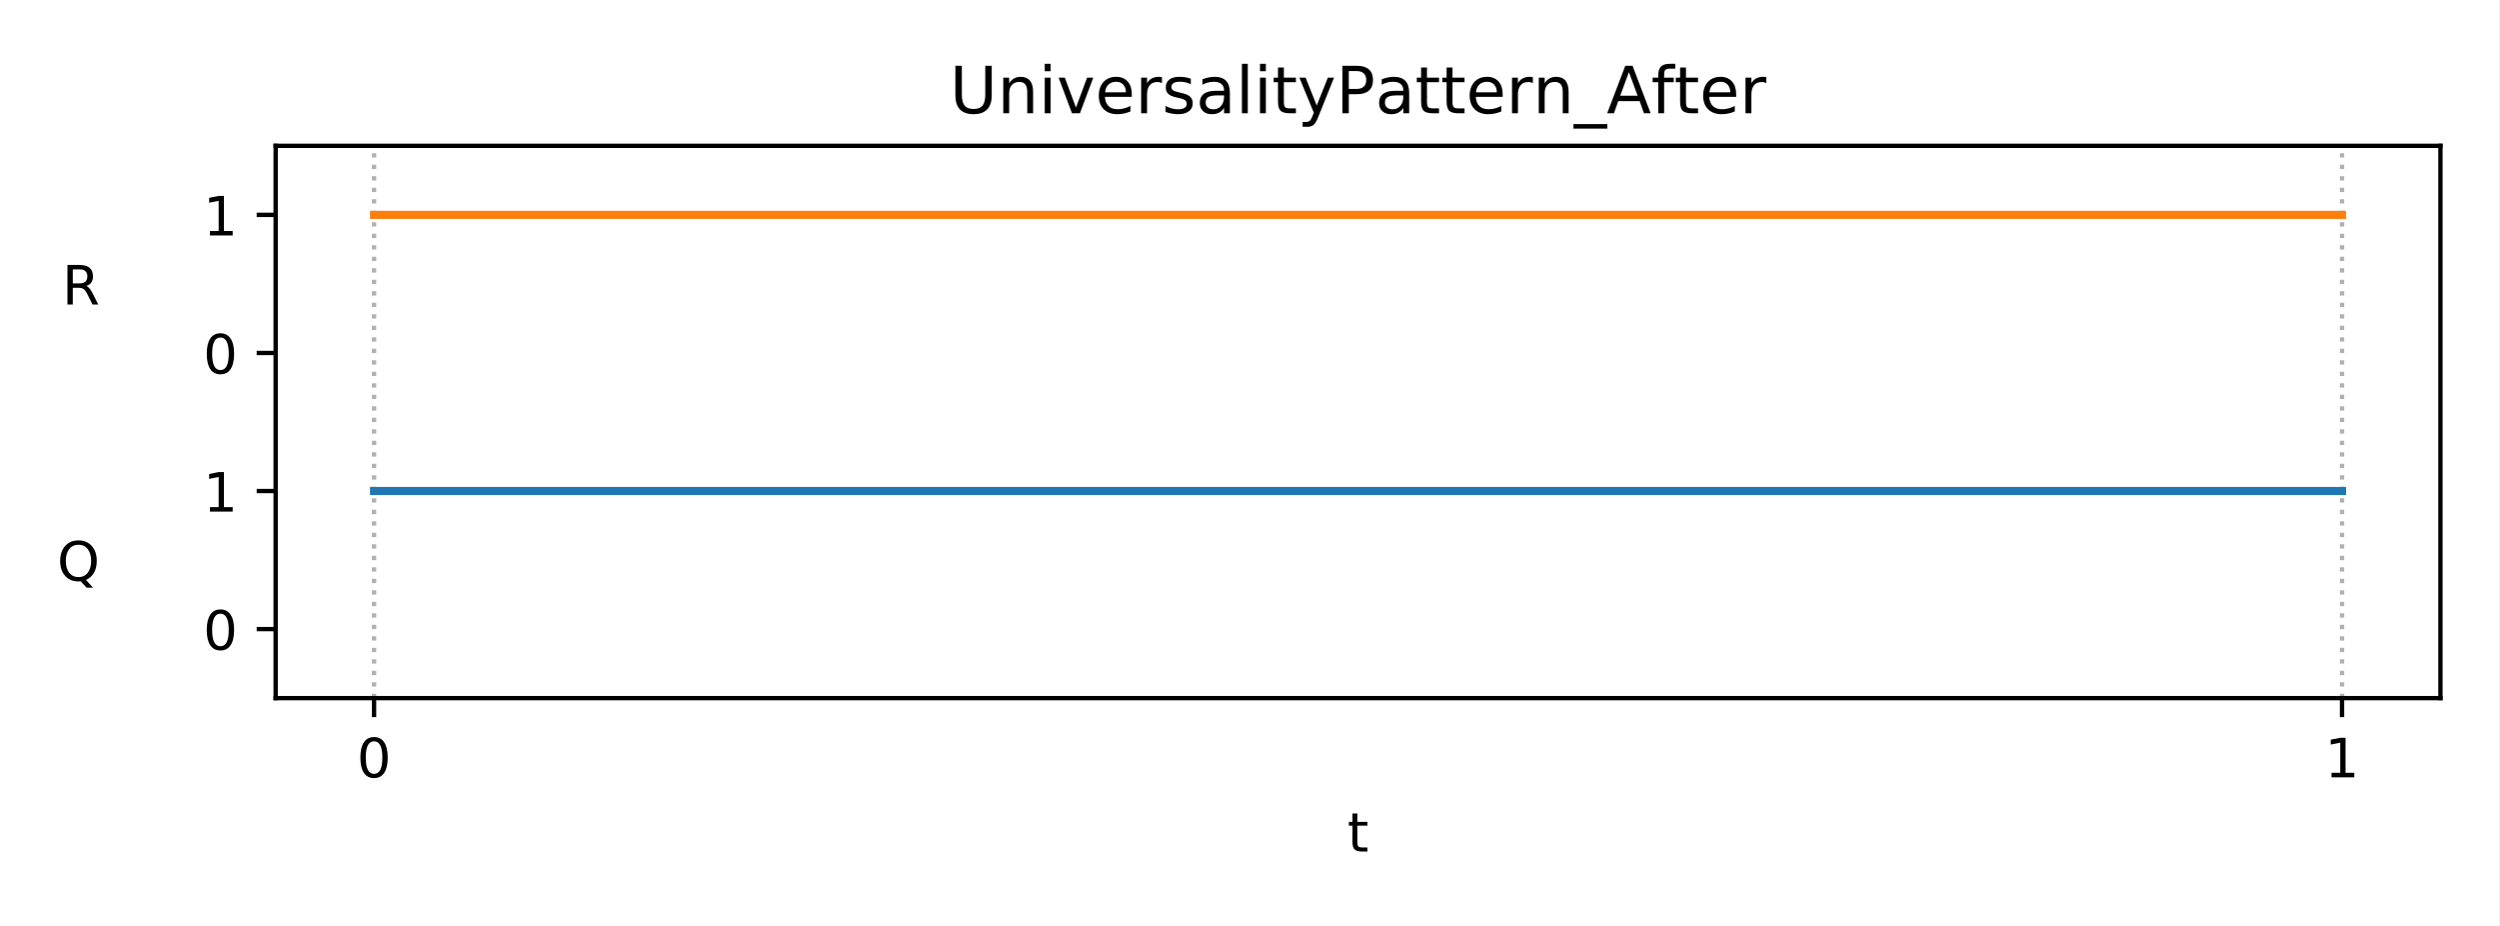
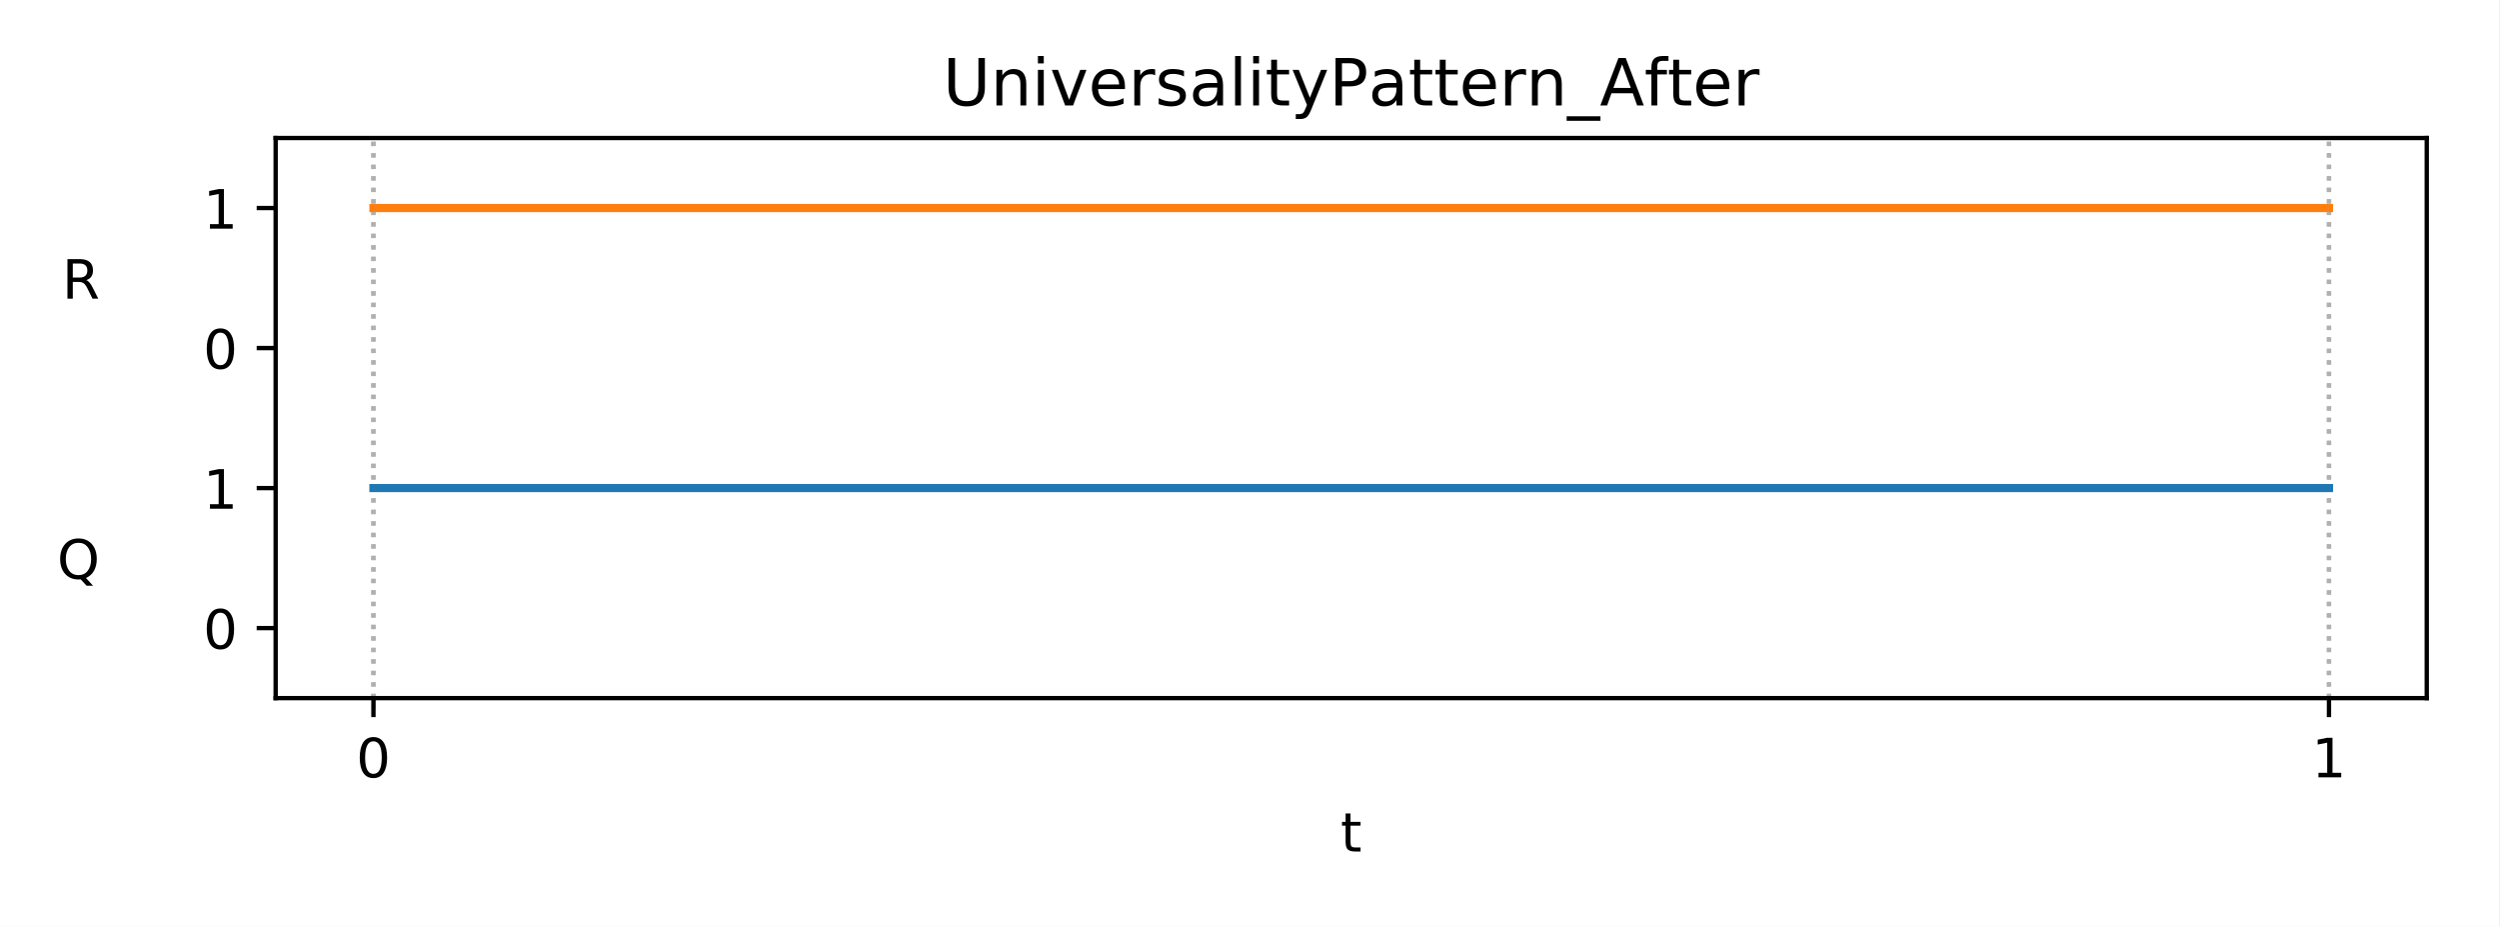
<svg xmlns="http://www.w3.org/2000/svg" xmlns:xlink="http://www.w3.org/1999/xlink" height="170.64pt" version="1.1" viewBox="0 0 460.8 170.64" width="460.8pt">
  <defs>
    <style type="text/css">
*{stroke-linecap:butt;stroke-linejoin:round;}
  </style>
  </defs>
  <g id="figure_1">
    <g id="patch_1">
      <path d="M 0 170.64  L 460.8 170.64  L 460.8 0  L 0 0  z " style="fill:#ffffff;" />
    </g>
    <g id="axes_1">
      <g id="patch_2">
-         <path d="M 50.83 128.68  L 450 128.68  L 450 26.88  L 50.83 26.88  z " style="fill:#ffffff;" />
+         <path d="M 50.83 128.68  L 447.48 128.68  L 447.48 25.44  L 50.83 25.44  z " style="fill:#ffffff;" />
      </g>
      <g id="matplotlib.axis_1">
        <g id="xtick_1">
          <g id="line2d_1">
-             <path clip-path="url(#p1591ab7d3b)" d="M 68.974 128.68  L 68.974 26.88  " style="fill:none;stroke:#b0b0b0;stroke-dasharray:0.8,1.32;stroke-dashoffset:0;stroke-width:0.8;" />
+             <path clip-path="url(#p978181d313)" d="M 68.86 128.68  L 68.86 25.44  " style="fill:none;stroke:#b0b0b0;stroke-dasharray:0.8,1.32;stroke-dashoffset:0;stroke-width:0.8;" />
          </g>
          <g id="line2d_2">
            <defs>
-               <path d="M 0 0  L 0 3.5  " id="m97bb3bc2ab" style="stroke:#000000;stroke-width:0.8;" />
-             </defs>
-             <g>
-               <use style="stroke:#000000;stroke-width:0.8;" x="68.974" xlink:href="#m97bb3bc2ab" y="128.68" />
+               <path d="M 0 0  L 0 3.5  " id="m4093c5c640" style="stroke:#000000;stroke-width:0.8;" />
+             </defs>
+             <g>
+               <use style="stroke:#000000;stroke-width:0.8;" x="68.86" xlink:href="#m4093c5c640" y="128.68" />
            </g>
          </g>
          <g id="text_1">
            <defs>
              <path d="M 31.781 66.406  Q 24.172 66.406 20.328 58.906  Q 16.5 51.422 16.5 36.375  Q 16.5 21.391 20.328 13.891  Q 24.172 6.391 31.781 6.391  Q 39.453 6.391 43.281 13.891  Q 47.125 21.391 47.125 36.375  Q 47.125 51.422 43.281 58.906  Q 39.453 66.406 31.781 66.406  z M 31.781 74.219  Q 44.047 74.219 50.516 64.516  Q 56.984 54.828 56.984 36.375  Q 56.984 17.969 50.516 8.266  Q 44.047 -1.422 31.781 -1.422  Q 19.531 -1.422 13.062 8.266  Q 6.594 17.969 6.594 36.375  Q 6.594 54.828 13.062 64.516  Q 19.531 74.219 31.781 74.219  z " id="DejaVuSans-48" />
            </defs>
-             <g transform="translate(65.79284 143.2784)scale(0.1 -0.1)">
+             <g transform="translate(65.6783 143.2784)scale(0.1 -0.1)">
              <use xlink:href="#DejaVuSans-48" />
            </g>
          </g>
        </g>
        <g id="xtick_2">
          <g id="line2d_3">
-             <path clip-path="url(#p1591ab7d3b)" d="M 431.856 128.68  L 431.856 26.88  " style="fill:none;stroke:#b0b0b0;stroke-dasharray:0.8,1.32;stroke-dashoffset:0;stroke-width:0.8;" />
+             <path clip-path="url(#p978181d313)" d="M 429.45 128.68  L 429.45 25.44  " style="fill:none;stroke:#b0b0b0;stroke-dasharray:0.8,1.32;stroke-dashoffset:0;stroke-width:0.8;" />
          </g>
          <g id="line2d_4">
            <g>
-               <use style="stroke:#000000;stroke-width:0.8;" x="431.856" xlink:href="#m97bb3bc2ab" y="128.68" />
+               <use style="stroke:#000000;stroke-width:0.8;" x="429.45" xlink:href="#m4093c5c640" y="128.68" />
            </g>
          </g>
          <g id="text_2">
            <defs>
              <path d="M 12.406 8.297  L 28.516 8.297  L 28.516 63.922  L 10.984 60.406  L 10.984 69.391  L 28.422 72.906  L 38.281 72.906  L 38.281 8.297  L 54.391 8.297  L 54.391 0  L 12.406 0  z " id="DejaVuSans-49" />
            </defs>
-             <g transform="translate(428.6747 143.2784)scale(0.1 -0.1)">
+             <g transform="translate(426.2692 143.2784)scale(0.1 -0.1)">
              <use xlink:href="#DejaVuSans-49" />
+             </g>
+           </g>
+         </g>
+         <g id="xtick_3">
+           <g id="line2d_5">
+             <path clip-path="url(#p978181d313)" d="M 68.86 128.68  L 68.86 25.44  " style="fill:none;stroke:#b0b0b0;stroke-dasharray:0.8,1.32;stroke-dashoffset:0;stroke-width:0.8;" />
+           </g>
+           <g id="line2d_6">
+             <defs>
+               <path d="M 0 0  L 0 2  " id="m045f3592b2" style="stroke:#000000;stroke-width:0.6;" />
+             </defs>
+             <g>
+               <use style="stroke:#000000;stroke-width:0.6;" x="68.86" xlink:href="#m045f3592b2" y="128.68" />
+             </g>
+           </g>
+         </g>
+         <g id="xtick_4">
+           <g id="line2d_7">
+             <path clip-path="url(#p978181d313)" d="M 429.45 128.68  L 429.45 25.44  " style="fill:none;stroke:#b0b0b0;stroke-dasharray:0.8,1.32;stroke-dashoffset:0;stroke-width:0.8;" />
+           </g>
+           <g id="line2d_8">
+             <g>
+               <use style="stroke:#000000;stroke-width:0.6;" x="429.45" xlink:href="#m045f3592b2" y="128.68" />
            </g>
          </g>
        </g>
        <g id="text_3">
          <defs>
            <path d="M 18.312 70.219  L 18.312 54.688  L 36.812 54.688  L 36.812 47.703  L 18.312 47.703  L 18.312 18.016  Q 18.312 11.328 20.141 9.422  Q 21.969 7.516 27.594 7.516  L 36.812 7.516  L 36.812 0  L 27.594 0  Q 17.188 0 13.234 3.875  Q 9.281 7.766 9.281 18.016  L 9.281 47.703  L 2.688 47.703  L 2.688 54.688  L 9.281 54.688  L 9.281 70.219  z " id="DejaVuSans-116" />
          </defs>
-           <g transform="translate(248.4548 156.9566)scale(0.1 -0.1)">
+           <g transform="translate(247.1948 156.9566)scale(0.1 -0.1)">
            <use xlink:href="#DejaVuSans-116" />
          </g>
        </g>
      </g>
      <g id="matplotlib.axis_2">
        <g id="ytick_1">
-           <g id="line2d_5">
-             <defs>
-               <path d="M 0 0  L -3.5 0  " id="m839696e917" style="stroke:#000000;stroke-width:0.8;" />
-             </defs>
-             <g>
-               <use style="stroke:#000000;stroke-width:0.8;" x="50.83" xlink:href="#m839696e917" y="115.955" />
+           <g id="line2d_9">
+             <defs>
+               <path d="M 0 0  L -3.5 0  " id="m95a83b5b03" style="stroke:#000000;stroke-width:0.8;" />
+             </defs>
+             <g>
+               <use style="stroke:#000000;stroke-width:0.8;" x="50.83" xlink:href="#m95a83b5b03" y="115.775" />
            </g>
          </g>
          <g id="text_4">
-             <g transform="translate(37.4675 119.7542)scale(0.1 -0.1)">
+             <g transform="translate(37.4675 119.5742)scale(0.1 -0.1)">
              <use xlink:href="#DejaVuSans-48" />
            </g>
          </g>
        </g>
        <g id="ytick_2">
          <g id="text_5">
            <defs>
              <path d="M 39.406 66.219  Q 28.656 66.219 22.328 58.203  Q 16.016 50.203 16.016 36.375  Q 16.016 22.609 22.328 14.594  Q 28.656 6.594 39.406 6.594  Q 50.141 6.594 56.422 14.594  Q 62.703 22.609 62.703 36.375  Q 62.703 50.203 56.422 58.203  Q 50.141 66.219 39.406 66.219  z M 53.219 1.312  L 66.219 -12.891  L 54.297 -12.891  L 43.5 -1.219  Q 41.891 -1.312 41.031 -1.359  Q 40.188 -1.422 39.406 -1.422  Q 24.031 -1.422 14.812 8.859  Q 5.609 19.141 5.609 36.375  Q 5.609 53.656 14.812 63.938  Q 24.031 74.219 39.406 74.219  Q 54.734 74.219 63.906 63.938  Q 73.094 53.656 73.094 36.375  Q 73.094 23.688 67.984 14.641  Q 62.891 5.609 53.219 1.312  z " id="DejaVuSans-81" />
              <path id="DejaVuSans-32" />
            </defs>
-             <g transform="translate(10.53313 107.0292)scale(0.1 -0.1)">
+             <g transform="translate(10.53313 106.6692)scale(0.1 -0.1)">
              <use xlink:href="#DejaVuSans-81" />
              <use x="78.711" xlink:href="#DejaVuSans-32" />
              <use x="110.498" xlink:href="#DejaVuSans-32" />
              <use x="142.285" xlink:href="#DejaVuSans-32" />
              <use x="174.072" xlink:href="#DejaVuSans-32" />
              <use x="205.859" xlink:href="#DejaVuSans-32" />
              <use x="237.646" xlink:href="#DejaVuSans-32" />
              <use x="269.434" xlink:href="#DejaVuSans-32" />
              <use x="301.221" xlink:href="#DejaVuSans-32" />
            </g>
          </g>
        </g>
        <g id="ytick_3">
-           <g id="line2d_6">
-             <g>
-               <use style="stroke:#000000;stroke-width:0.8;" x="50.83" xlink:href="#m839696e917" y="90.505" />
+           <g id="line2d_10">
+             <g>
+               <use style="stroke:#000000;stroke-width:0.8;" x="50.83" xlink:href="#m95a83b5b03" y="89.965" />
            </g>
          </g>
          <g id="text_6">
-             <g transform="translate(37.4675 94.30422)scale(0.1 -0.1)">
+             <g transform="translate(37.4675 93.76422)scale(0.1 -0.1)">
              <use xlink:href="#DejaVuSans-49" />
            </g>
          </g>
        </g>
        <g id="ytick_4">
-           <g id="line2d_7">
-             <g>
-               <use style="stroke:#000000;stroke-width:0.8;" x="50.83" xlink:href="#m839696e917" y="65.055" />
+           <g id="line2d_11">
+             <g>
+               <use style="stroke:#000000;stroke-width:0.8;" x="50.83" xlink:href="#m95a83b5b03" y="64.155" />
            </g>
          </g>
          <g id="text_7">
-             <g transform="translate(37.4675 68.85422)scale(0.1 -0.1)">
+             <g transform="translate(37.4675 67.95422)scale(0.1 -0.1)">
              <use xlink:href="#DejaVuSans-48" />
            </g>
          </g>
        </g>
        <g id="ytick_5">
          <g id="text_8">
            <defs>
              <path d="M 44.391 34.188  Q 47.562 33.109 50.562 29.594  Q 53.562 26.078 56.594 19.922  L 66.609 0  L 56 0  L 46.688 18.703  Q 43.062 26.031 39.672 28.422  Q 36.281 30.812 30.422 30.812  L 19.672 30.812  L 19.672 0  L 9.812 0  L 9.812 72.906  L 32.078 72.906  Q 44.578 72.906 50.734 67.672  Q 56.891 62.453 56.891 51.906  Q 56.891 45.016 53.688 40.469  Q 50.484 35.938 44.391 34.188  z M 19.672 64.797  L 19.672 38.922  L 32.078 38.922  Q 39.203 38.922 42.844 42.219  Q 46.484 45.516 46.484 51.906  Q 46.484 58.297 42.844 61.547  Q 39.203 64.797 32.078 64.797  z " id="DejaVuSans-82" />
            </defs>
-             <g transform="translate(11.45656 56.12922)scale(0.1 -0.1)">
+             <g transform="translate(11.45656 55.04922)scale(0.1 -0.1)">
              <use xlink:href="#DejaVuSans-82" />
              <use x="69.482" xlink:href="#DejaVuSans-32" />
              <use x="101.27" xlink:href="#DejaVuSans-32" />
              <use x="133.057" xlink:href="#DejaVuSans-32" />
              <use x="164.844" xlink:href="#DejaVuSans-32" />
              <use x="196.631" xlink:href="#DejaVuSans-32" />
              <use x="228.418" xlink:href="#DejaVuSans-32" />
              <use x="260.205" xlink:href="#DejaVuSans-32" />
              <use x="291.992" xlink:href="#DejaVuSans-32" />
            </g>
          </g>
        </g>
        <g id="ytick_6">
-           <g id="line2d_8">
-             <g>
-               <use style="stroke:#000000;stroke-width:0.8;" x="50.83" xlink:href="#m839696e917" y="39.605" />
+           <g id="line2d_12">
+             <g>
+               <use style="stroke:#000000;stroke-width:0.8;" x="50.83" xlink:href="#m95a83b5b03" y="38.345" />
            </g>
          </g>
          <g id="text_9">
-             <g transform="translate(37.4675 43.40422)scale(0.1 -0.1)">
+             <g transform="translate(37.4675 42.14422)scale(0.1 -0.1)">
              <use xlink:href="#DejaVuSans-49" />
            </g>
          </g>
        </g>
      </g>
-       <g id="line2d_9">
-         <path clip-path="url(#p1591ab7d3b)" d="M 68.974 90.505  L 431.856 90.505  L 431.856 90.505  " style="fill:none;stroke:#1f77b4;stroke-linecap:square;stroke-width:1.5;" />
-       </g>
-       <g id="line2d_10">
-         <path clip-path="url(#p1591ab7d3b)" d="M 68.974 39.605  L 431.856 39.605  L 431.856 39.605  " style="fill:none;stroke:#ff7f0e;stroke-linecap:square;stroke-width:1.5;" />
+       <g id="line2d_13">
+         <path clip-path="url(#p978181d313)" d="M 68.86 89.965  L 429.45 89.965  L 429.45 89.965  " style="fill:none;stroke:#1f77b4;stroke-linecap:square;stroke-width:1.5;" />
+       </g>
+       <g id="line2d_14">
+         <path clip-path="url(#p978181d313)" d="M 68.86 38.345  L 429.45 38.345  L 429.45 38.345  " style="fill:none;stroke:#ff7f0e;stroke-linecap:square;stroke-width:1.5;" />
      </g>
      <g id="patch_3">
-         <path d="M 50.83 128.68  L 50.83 26.88  " style="fill:none;stroke:#000000;stroke-linecap:square;stroke-linejoin:miter;stroke-width:0.8;" />
+         <path d="M 50.83 128.68  L 50.83 25.44  " style="fill:none;stroke:#000000;stroke-linecap:square;stroke-linejoin:miter;stroke-width:0.8;" />
      </g>
      <g id="patch_4">
-         <path d="M 450 128.68  L 450 26.88  " style="fill:none;stroke:#000000;stroke-linecap:square;stroke-linejoin:miter;stroke-width:0.8;" />
+         <path d="M 447.48 128.68  L 447.48 25.44  " style="fill:none;stroke:#000000;stroke-linecap:square;stroke-linejoin:miter;stroke-width:0.8;" />
      </g>
      <g id="patch_5">
-         <path d="M 50.83 128.68  L 450 128.68  " style="fill:none;stroke:#000000;stroke-linecap:square;stroke-linejoin:miter;stroke-width:0.8;" />
+         <path d="M 50.83 128.68  L 447.48 128.68  " style="fill:none;stroke:#000000;stroke-linecap:square;stroke-linejoin:miter;stroke-width:0.8;" />
      </g>
      <g id="patch_6">
-         <path d="M 50.83 26.88  L 450 26.88  " style="fill:none;stroke:#000000;stroke-linecap:square;stroke-linejoin:miter;stroke-width:0.8;" />
+         <path d="M 50.83 25.44  L 447.48 25.44  " style="fill:none;stroke:#000000;stroke-linecap:square;stroke-linejoin:miter;stroke-width:0.8;" />
      </g>
      <g id="text_10">
        <defs>
          <path d="M 8.688 72.906  L 18.609 72.906  L 18.609 28.609  Q 18.609 16.891 22.844 11.734  Q 27.094 6.594 36.625 6.594  Q 46.094 6.594 50.344 11.734  Q 54.594 16.891 54.594 28.609  L 54.594 72.906  L 64.5 72.906  L 64.5 27.391  Q 64.5 13.141 57.438 5.859  Q 50.391 -1.422 36.625 -1.422  Q 22.797 -1.422 15.734 5.859  Q 8.688 13.141 8.688 27.391  z " id="DejaVuSans-85" />
          <path d="M 54.891 33.016  L 54.891 0  L 45.906 0  L 45.906 32.719  Q 45.906 40.484 42.875 44.328  Q 39.844 48.188 33.797 48.188  Q 26.516 48.188 22.312 43.547  Q 18.109 38.922 18.109 30.906  L 18.109 0  L 9.078 0  L 9.078 54.688  L 18.109 54.688  L 18.109 46.188  Q 21.344 51.125 25.703 53.562  Q 30.078 56 35.797 56  Q 45.219 56 50.047 50.172  Q 54.891 44.344 54.891 33.016  z " id="DejaVuSans-110" />
          <path d="M 9.422 54.688  L 18.406 54.688  L 18.406 0  L 9.422 0  z M 9.422 75.984  L 18.406 75.984  L 18.406 64.594  L 9.422 64.594  z " id="DejaVuSans-105" />
          <path d="M 2.984 54.688  L 12.5 54.688  L 29.594 8.797  L 46.688 54.688  L 56.203 54.688  L 35.688 0  L 23.484 0  z " id="DejaVuSans-118" />
          <path d="M 56.203 29.594  L 56.203 25.203  L 14.891 25.203  Q 15.484 15.922 20.484 11.062  Q 25.484 6.203 34.422 6.203  Q 39.594 6.203 44.453 7.469  Q 49.312 8.734 54.109 11.281  L 54.109 2.781  Q 49.266 0.734 44.188 -0.344  Q 39.109 -1.422 33.891 -1.422  Q 20.797 -1.422 13.156 6.188  Q 5.516 13.812 5.516 26.812  Q 5.516 40.234 12.766 48.109  Q 20.016 56 32.328 56  Q 43.359 56 49.781 48.891  Q 56.203 41.797 56.203 29.594  z M 47.219 32.234  Q 47.125 39.594 43.094 43.984  Q 39.062 48.391 32.422 48.391  Q 24.906 48.391 20.391 44.141  Q 15.875 39.891 15.188 32.172  z " id="DejaVuSans-101" />
          <path d="M 41.109 46.297  Q 39.594 47.172 37.812 47.578  Q 36.031 48 33.891 48  Q 26.266 48 22.188 43.047  Q 18.109 38.094 18.109 28.812  L 18.109 0  L 9.078 0  L 9.078 54.688  L 18.109 54.688  L 18.109 46.188  Q 20.953 51.172 25.484 53.578  Q 30.031 56 36.531 56  Q 37.453 56 38.578 55.875  Q 39.703 55.766 41.062 55.516  z " id="DejaVuSans-114" />
          <path d="M 44.281 53.078  L 44.281 44.578  Q 40.484 46.531 36.375 47.5  Q 32.281 48.484 27.875 48.484  Q 21.188 48.484 17.844 46.438  Q 14.5 44.391 14.5 40.281  Q 14.5 37.156 16.891 35.375  Q 19.281 33.594 26.516 31.984  L 29.594 31.297  Q 39.156 29.25 43.188 25.516  Q 47.219 21.781 47.219 15.094  Q 47.219 7.469 41.188 3.016  Q 35.156 -1.422 24.609 -1.422  Q 20.219 -1.422 15.453 -0.562  Q 10.688 0.297 5.422 2  L 5.422 11.281  Q 10.406 8.688 15.234 7.391  Q 20.062 6.109 24.812 6.109  Q 31.156 6.109 34.562 8.281  Q 37.984 10.453 37.984 14.406  Q 37.984 18.062 35.516 20.016  Q 33.062 21.969 24.703 23.781  L 21.578 24.516  Q 13.234 26.266 9.516 29.906  Q 5.812 33.547 5.812 39.891  Q 5.812 47.609 11.281 51.797  Q 16.75 56 26.812 56  Q 31.781 56 36.172 55.266  Q 40.578 54.547 44.281 53.078  z " id="DejaVuSans-115" />
          <path d="M 34.281 27.484  Q 23.391 27.484 19.188 25  Q 14.984 22.516 14.984 16.5  Q 14.984 11.719 18.141 8.906  Q 21.297 6.109 26.703 6.109  Q 34.188 6.109 38.703 11.406  Q 43.219 16.703 43.219 25.484  L 43.219 27.484  z M 52.203 31.203  L 52.203 0  L 43.219 0  L 43.219 8.297  Q 40.141 3.328 35.547 0.953  Q 30.953 -1.422 24.312 -1.422  Q 15.922 -1.422 10.953 3.297  Q 6 8.016 6 15.922  Q 6 25.141 12.172 29.828  Q 18.359 34.516 30.609 34.516  L 43.219 34.516  L 43.219 35.406  Q 43.219 41.609 39.141 45  Q 35.062 48.391 27.688 48.391  Q 23 48.391 18.547 47.266  Q 14.109 46.141 10.016 43.891  L 10.016 52.203  Q 14.938 54.109 19.578 55.047  Q 24.219 56 28.609 56  Q 40.484 56 46.344 49.844  Q 52.203 43.703 52.203 31.203  z " id="DejaVuSans-97" />
          <path d="M 9.422 75.984  L 18.406 75.984  L 18.406 0  L 9.422 0  z " id="DejaVuSans-108" />
          <path d="M 32.172 -5.078  Q 28.375 -14.844 24.75 -17.812  Q 21.141 -20.797 15.094 -20.797  L 7.906 -20.797  L 7.906 -13.281  L 13.188 -13.281  Q 16.891 -13.281 18.938 -11.516  Q 21 -9.766 23.484 -3.219  L 25.094 0.875  L 2.984 54.688  L 12.5 54.688  L 29.594 11.922  L 46.688 54.688  L 56.203 54.688  z " id="DejaVuSans-121" />
          <path d="M 19.672 64.797  L 19.672 37.406  L 32.078 37.406  Q 38.969 37.406 42.719 40.969  Q 46.484 44.531 46.484 51.125  Q 46.484 57.672 42.719 61.234  Q 38.969 64.797 32.078 64.797  z M 9.812 72.906  L 32.078 72.906  Q 44.344 72.906 50.609 67.359  Q 56.891 61.812 56.891 51.125  Q 56.891 40.328 50.609 34.812  Q 44.344 29.297 32.078 29.297  L 19.672 29.297  L 19.672 0  L 9.812 0  z " id="DejaVuSans-80" />
          <path d="M 50.984 -16.609  L 50.984 -23.578  L -0.984 -23.578  L -0.984 -16.609  z " id="DejaVuSans-95" />
          <path d="M 34.188 63.188  L 20.797 26.906  L 47.609 26.906  z M 28.609 72.906  L 39.797 72.906  L 67.578 0  L 57.328 0  L 50.688 18.703  L 17.828 18.703  L 11.188 0  L 0.781 0  z " id="DejaVuSans-65" />
          <path d="M 37.109 75.984  L 37.109 68.5  L 28.516 68.5  Q 23.688 68.5 21.797 66.547  Q 19.922 64.594 19.922 59.516  L 19.922 54.688  L 34.719 54.688  L 34.719 47.703  L 19.922 47.703  L 19.922 0  L 10.891 0  L 10.891 47.703  L 2.297 47.703  L 2.297 54.688  L 10.891 54.688  L 10.891 58.5  Q 10.891 67.625 15.141 71.797  Q 19.391 75.984 28.609 75.984  z " id="DejaVuSans-102" />
        </defs>
-         <g transform="translate(175.1262 20.88)scale(0.12 -0.12)">
+         <g transform="translate(173.8663 19.44)scale(0.12 -0.12)">
          <use xlink:href="#DejaVuSans-85" />
          <use x="73.193" xlink:href="#DejaVuSans-110" />
          <use x="136.572" xlink:href="#DejaVuSans-105" />
          <use x="164.355" xlink:href="#DejaVuSans-118" />
          <use x="223.535" xlink:href="#DejaVuSans-101" />
          <use x="285.059" xlink:href="#DejaVuSans-114" />
          <use x="326.172" xlink:href="#DejaVuSans-115" />
          <use x="378.271" xlink:href="#DejaVuSans-97" />
          <use x="439.551" xlink:href="#DejaVuSans-108" />
          <use x="467.334" xlink:href="#DejaVuSans-105" />
          <use x="495.117" xlink:href="#DejaVuSans-116" />
          <use x="534.326" xlink:href="#DejaVuSans-121" />
          <use x="593.506" xlink:href="#DejaVuSans-80" />
          <use x="653.746" xlink:href="#DejaVuSans-97" />
          <use x="715.025" xlink:href="#DejaVuSans-116" />
          <use x="754.234" xlink:href="#DejaVuSans-116" />
          <use x="793.443" xlink:href="#DejaVuSans-101" />
          <use x="854.967" xlink:href="#DejaVuSans-114" />
          <use x="896.064" xlink:href="#DejaVuSans-110" />
          <use x="959.443" xlink:href="#DejaVuSans-95" />
          <use x="1009.443" xlink:href="#DejaVuSans-65" />
          <use x="1077.805" xlink:href="#DejaVuSans-102" />
          <use x="1112.994" xlink:href="#DejaVuSans-116" />
          <use x="1152.203" xlink:href="#DejaVuSans-101" />
          <use x="1213.727" xlink:href="#DejaVuSans-114" />
        </g>
      </g>
    </g>
  </g>
  <defs>
-     <clipPath id="p1591ab7d3b">
-       <rect height="101.8" width="399.17" x="50.83" y="26.88" />
+     <clipPath id="p978181d313">
+       <rect height="103.24" width="396.65" x="50.83" y="25.44" />
    </clipPath>
  </defs>
</svg>
